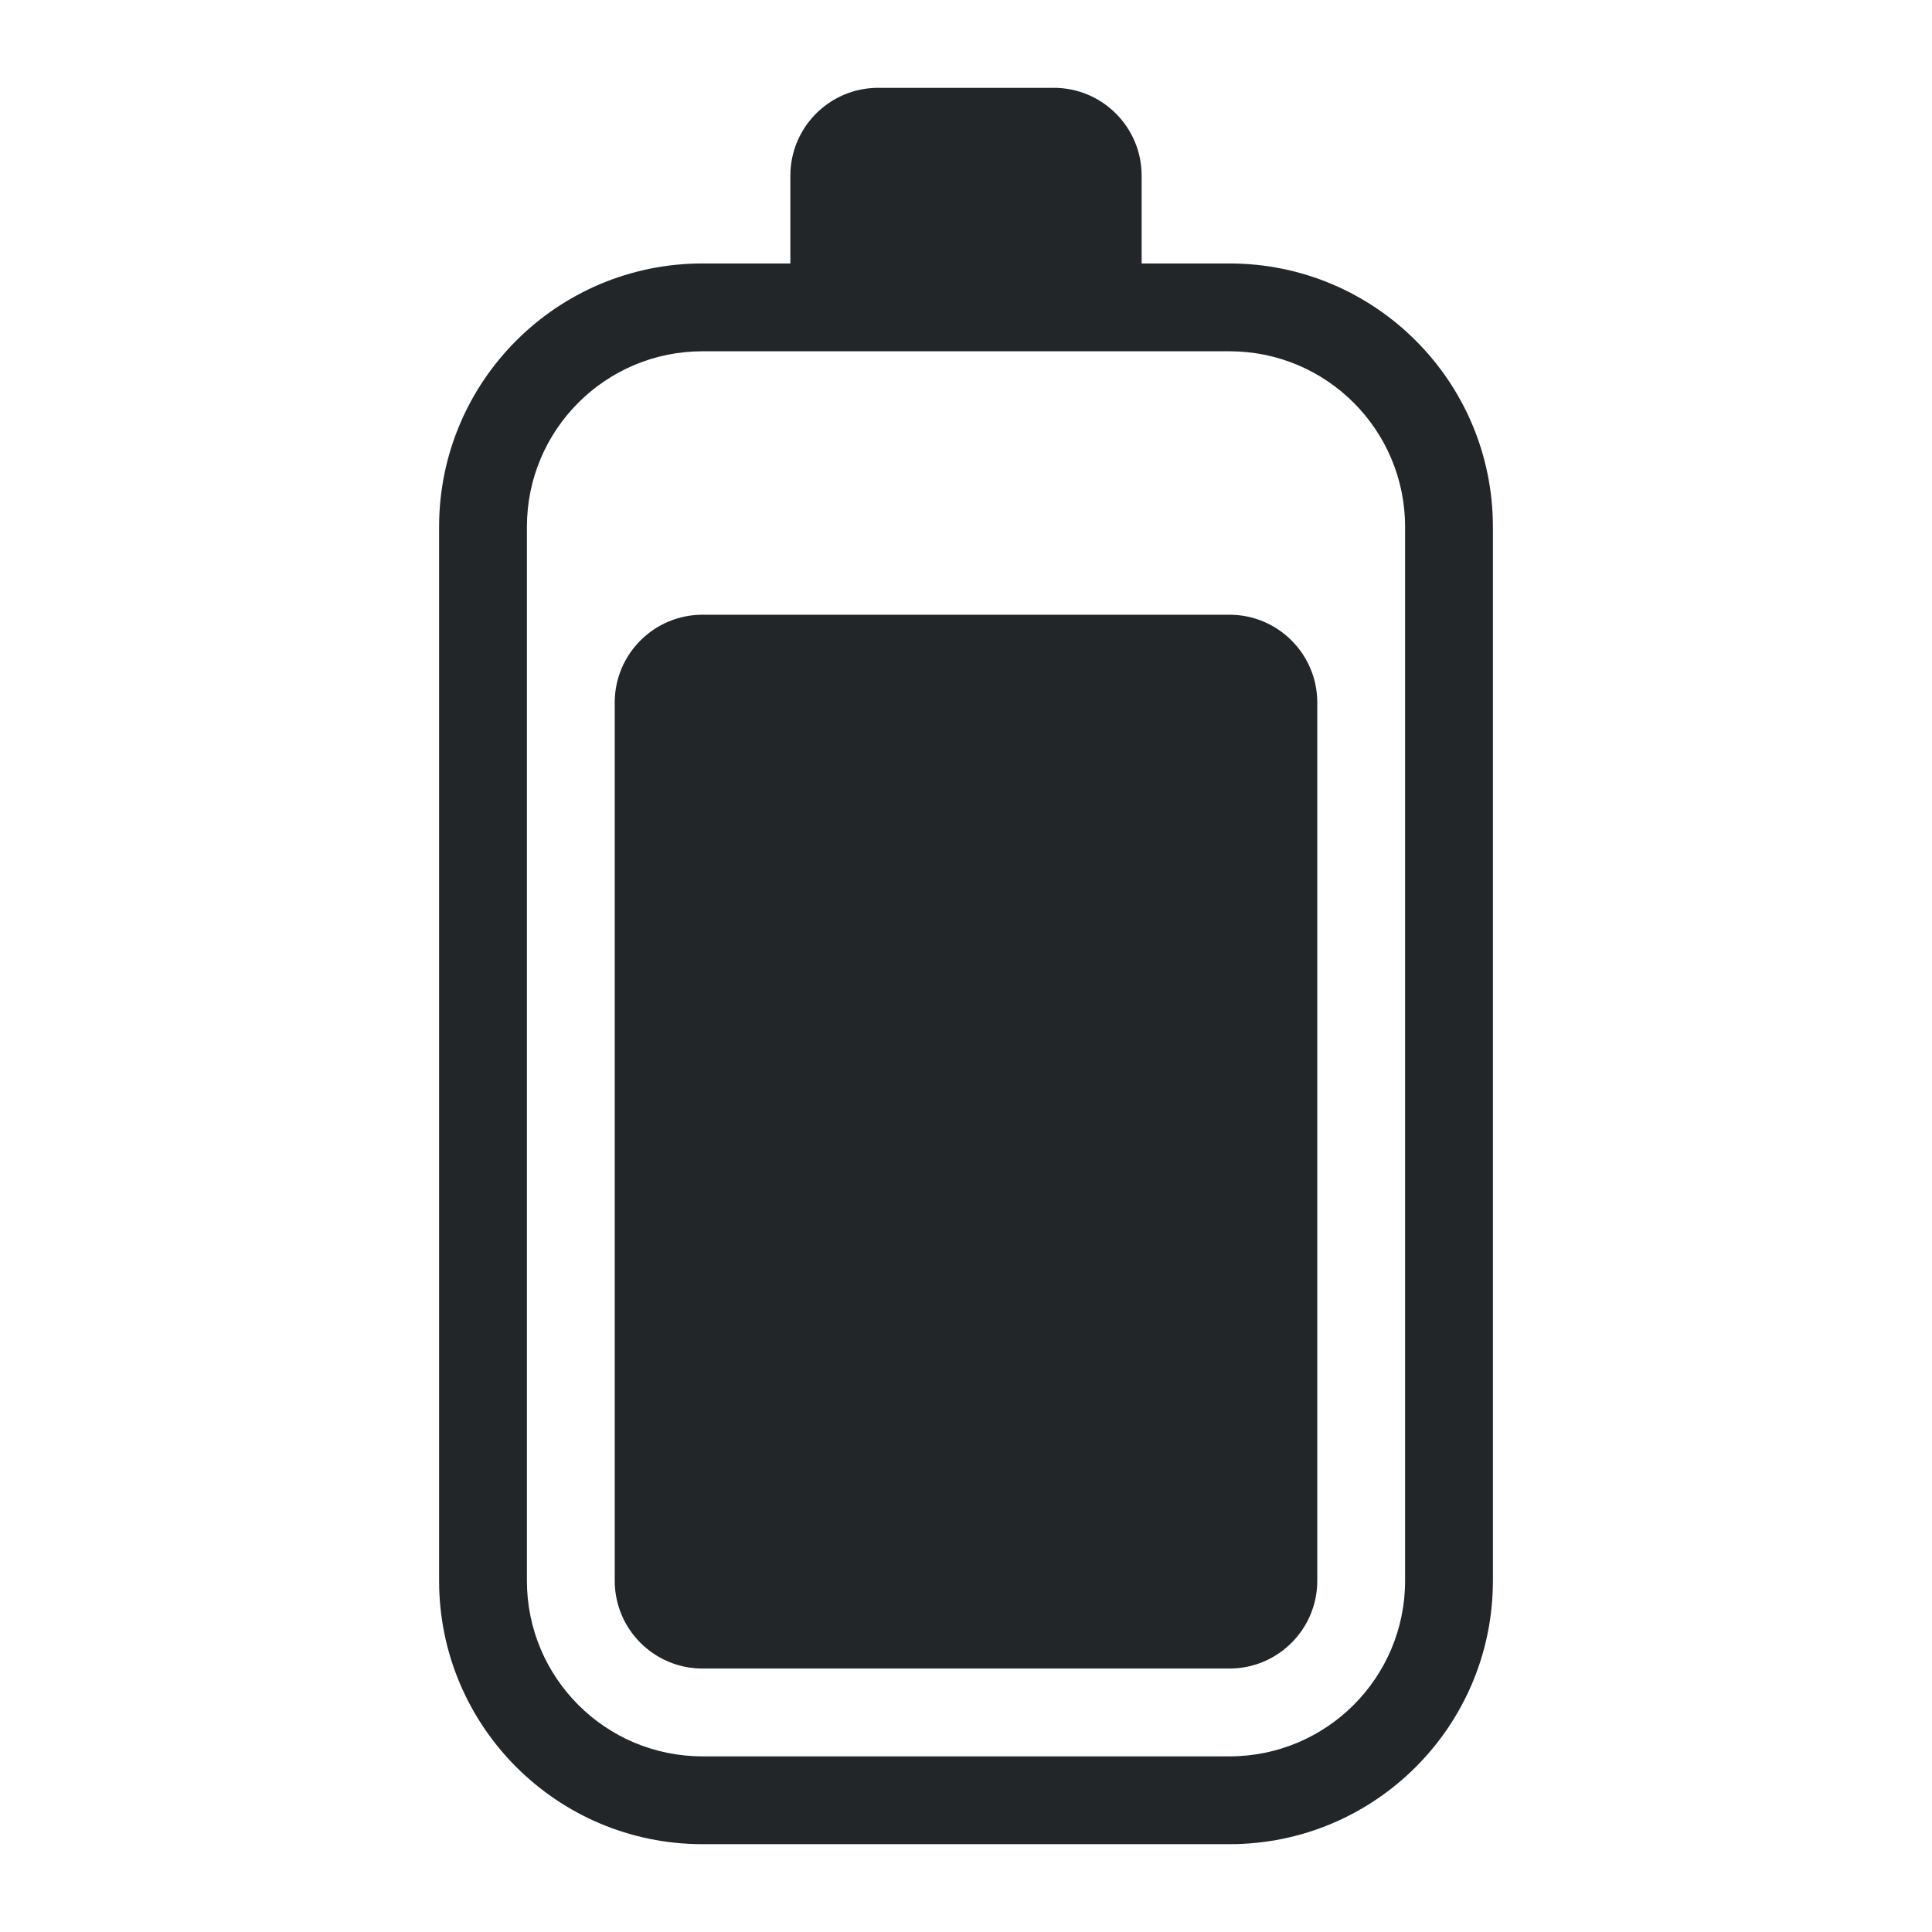
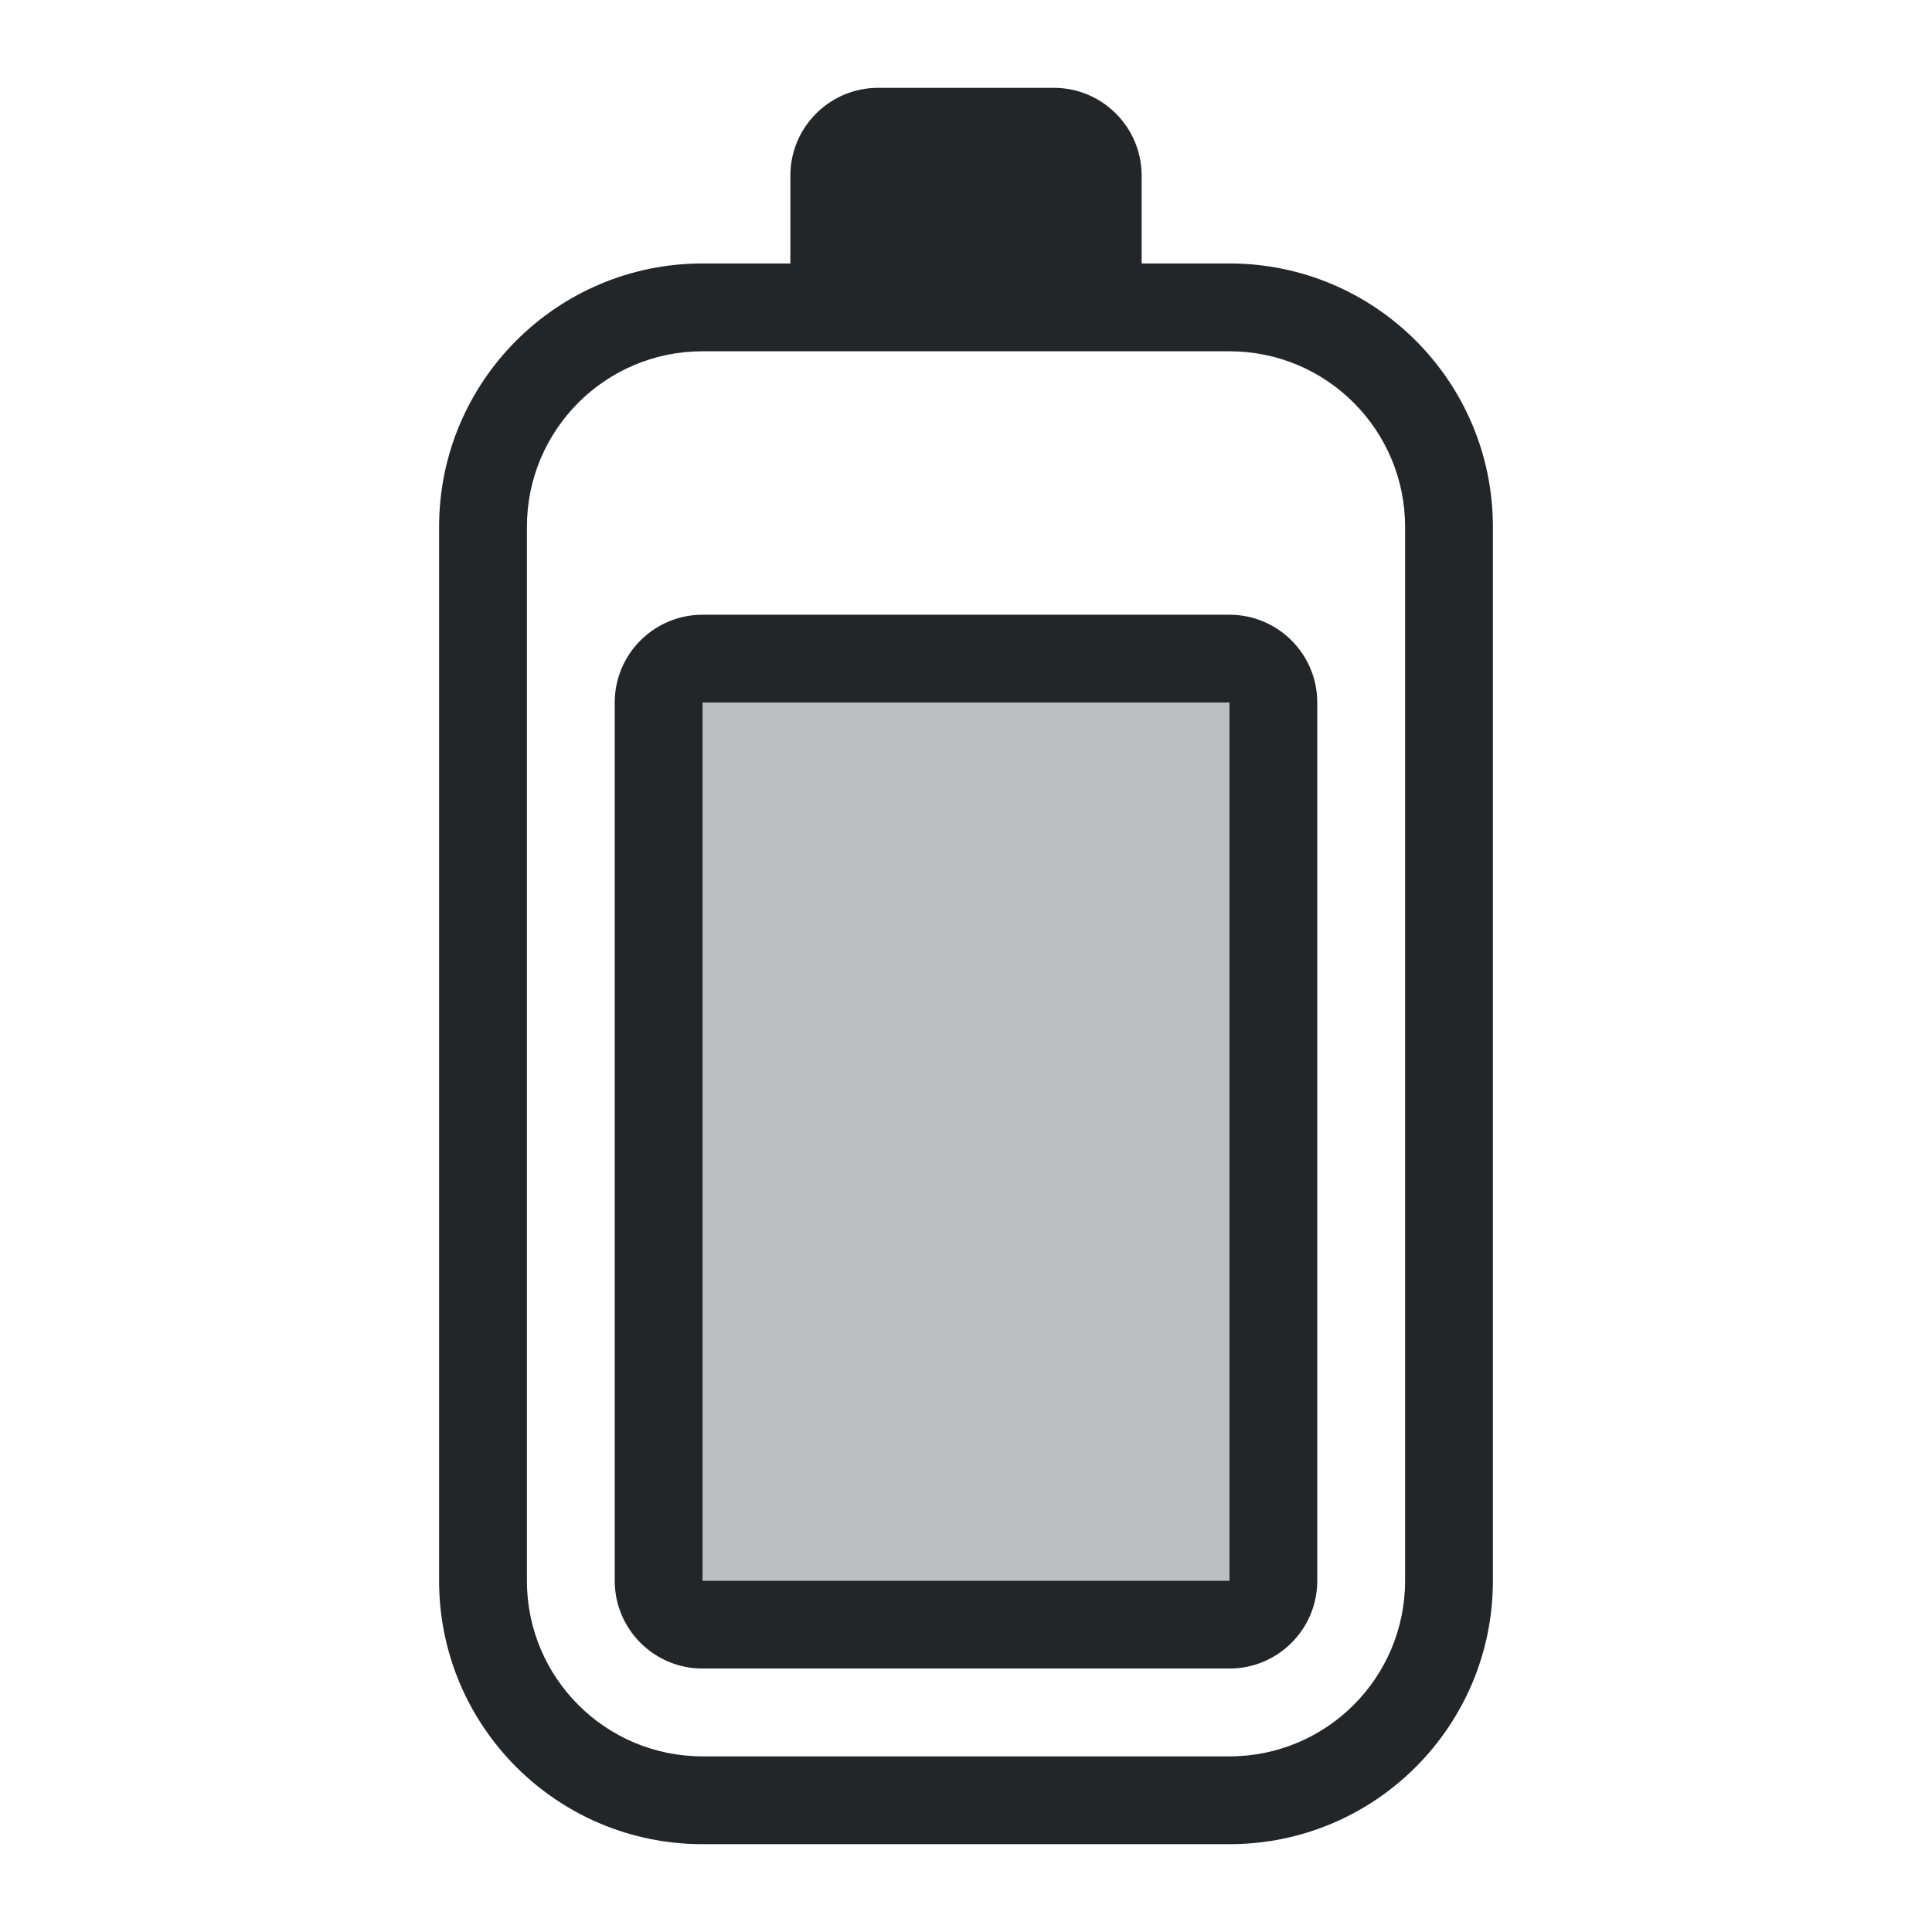
<svg xmlns="http://www.w3.org/2000/svg" height="22" width="22" version="1.1" id="svg1">
  <defs id="defs1">
    <style type="text/css" id="current-color-scheme">
            .ColorScheme-Text {
                color:#232629;
            }
        </style>
  </defs>
-   <path style="fill:currentColor" class="ColorScheme-Text" d="M 14,19 H 8 C 7.448,19 7,18.552 7,18 V 8 C 7,7.448 7.448,7 8,7 h 6 c 0.552,0 1,0.448 1,1 v 10 c 0,0.552 -0.448,1 -1,1 z m -6,2 h 6 c 1.657,0 3,-1.343 3,-3 V 6 C 17,4.343 15.657,3 14,3 H 13 V 2 C 13,1.448 12.552,1 12,1 H 10 C 9.448,1 9,1.448 9,2 V 3 H 8 C 6.343,3 5,4.343 5,6 v 12 c 0,1.657 1.343,3 3,3 z M 6,18 V 6 C 6,4.895 6.895,4 8,4 h 6 c 1.105,0 2,0.895 2,2 v 12 c 0,1.105 -0.895,2 -2,2 H 8 C 6.895,20 6,19.105 6,18 Z" id="path1" />
+   <path id="path1" style="fill:currentColor" class="ColorScheme-Text" d="M 10 1 C 9.448 1 9 1.448 9 2 L 9 3 L 8 3 C 6.343 3 5 4.343 5 6 L 5 18 C 5 19.657 6.343 21 8 21 L 14 21 C 15.657 21 17 19.657 17 18 L 17 6 C 17 4.343 15.657 3 14 3 L 13 3 L 13 2 C 13 1.448 12.552 1 12 1 L 10 1 z M 8 4 L 14 4 C 15.105 4 16 4.895 16 6 L 16 18 C 16 19.105 15.105 20 14 20 L 8 20 C 6.895 20 6 19.105 6 18 L 6 6 C 6 4.895 6.895 4 8 4 z M 8 7 C 7.448 7 7 7.448 7 8 L 7 18 C 7 18.552 7.448 19 8 19 L 14 19 C 14.552 19 15 18.552 15 18 L 15 8 C 15 7.448 14.552 7 14 7 L 8 7 z M 8 8 L 14 8 L 14 18 L 8 18 L 8 8 z " />
+   <path id="path2" style="color:#232629;fill:currentColor;opacity:0.3" class="ColorScheme-Text" d="m 8,8 v 10 h 6 V 8 Z" />
</svg>
